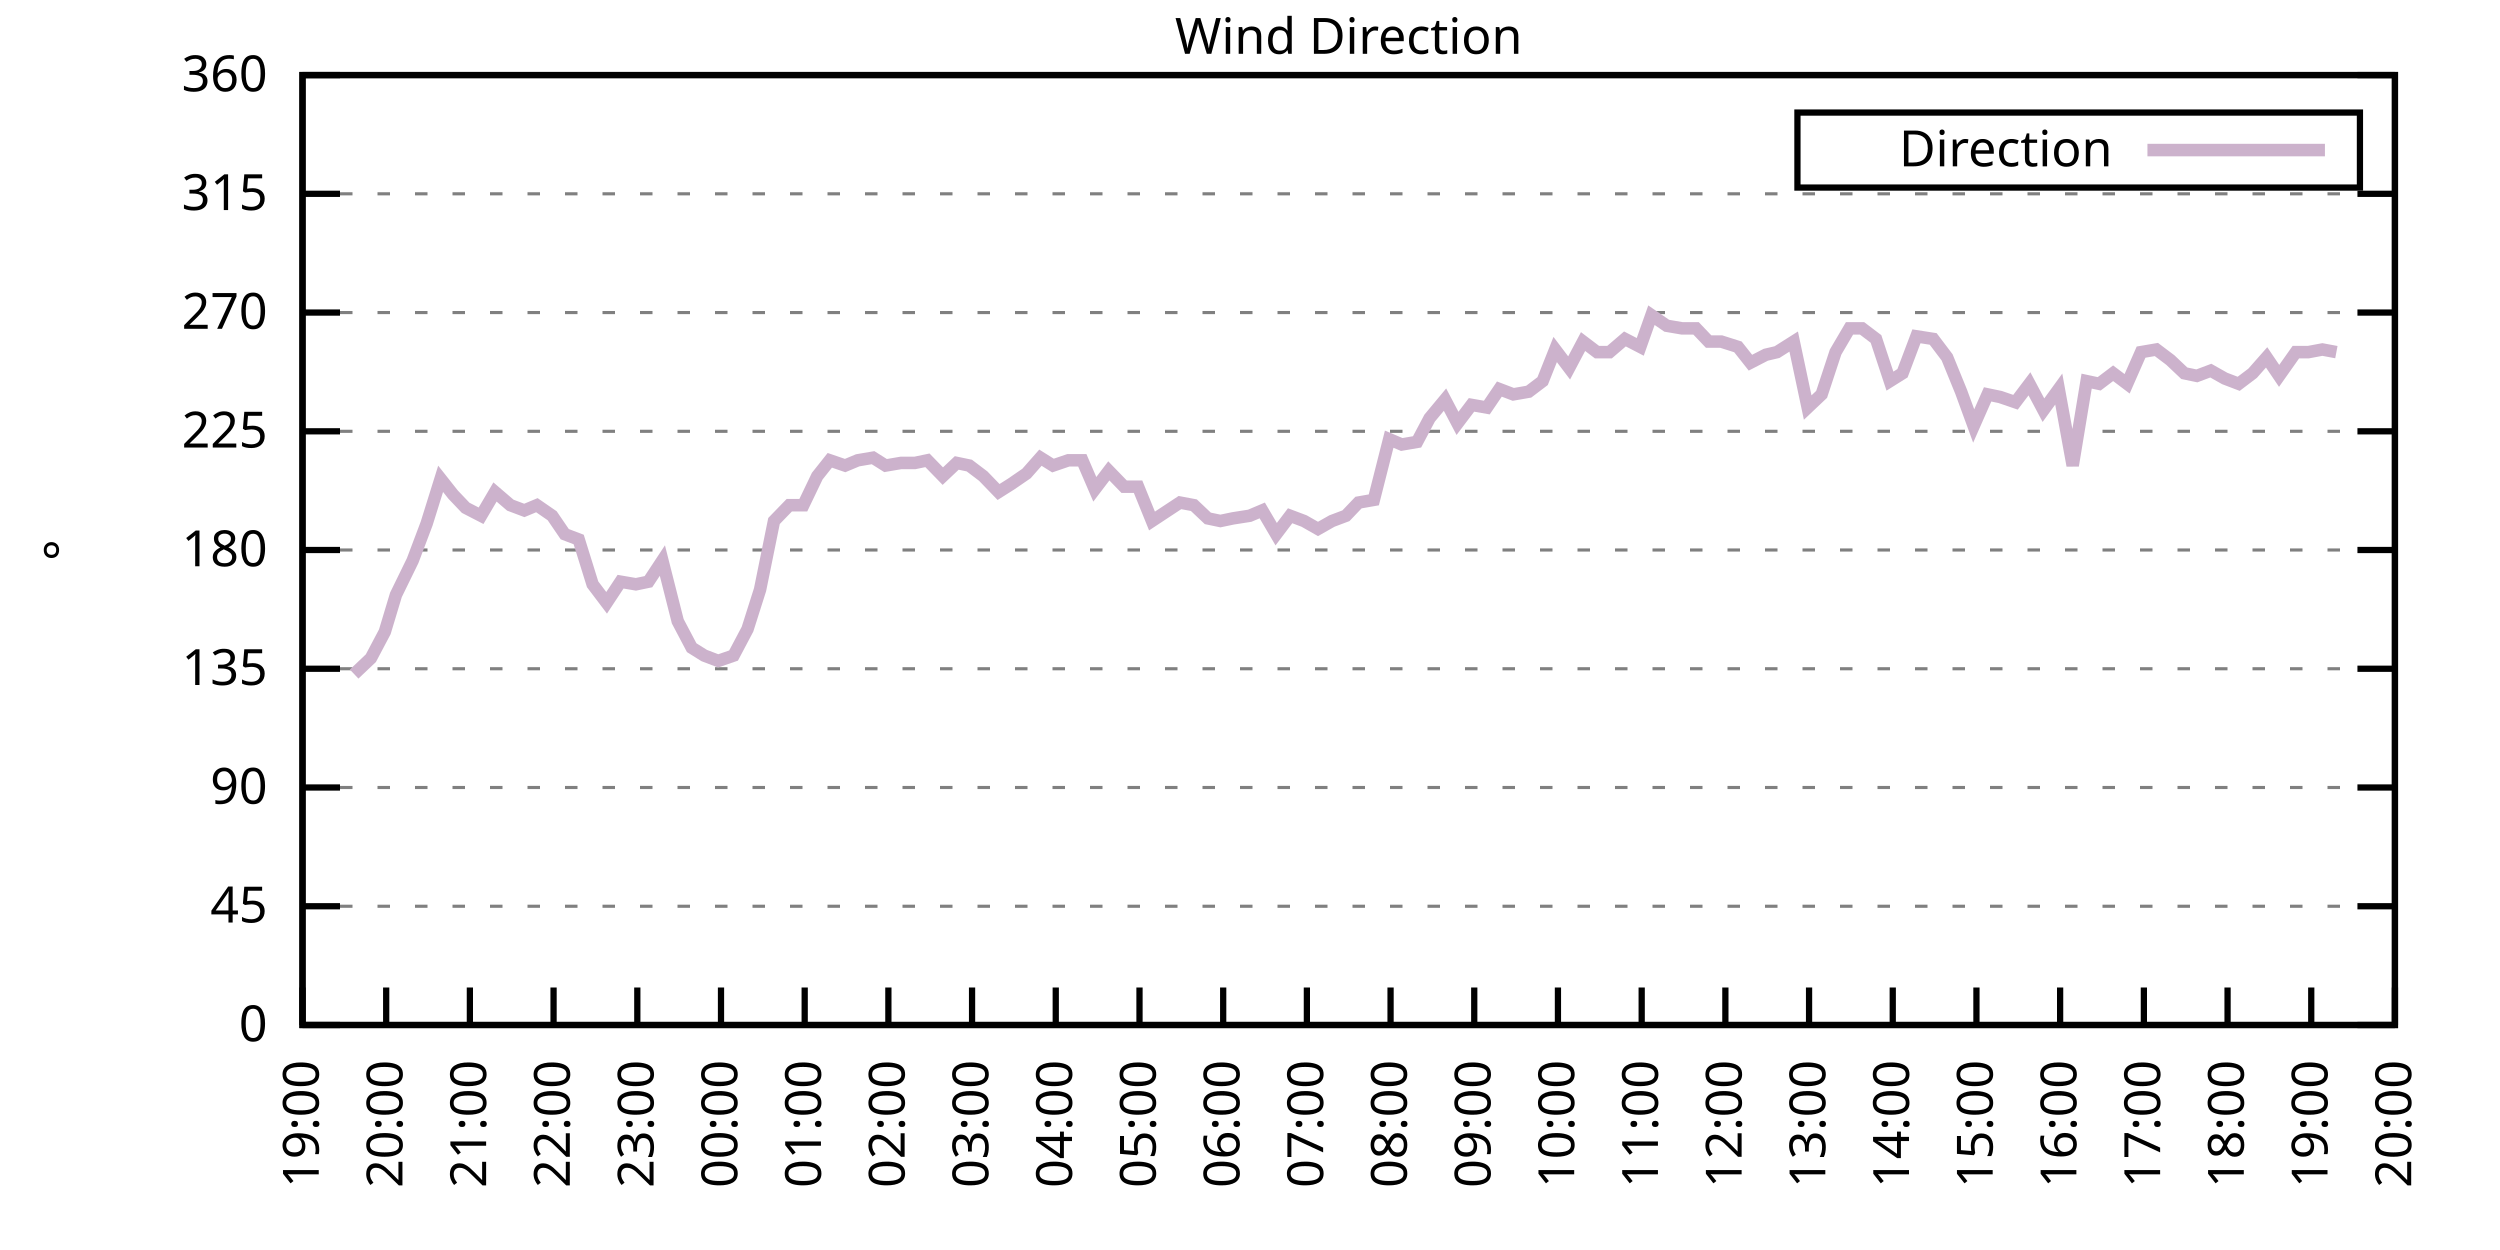
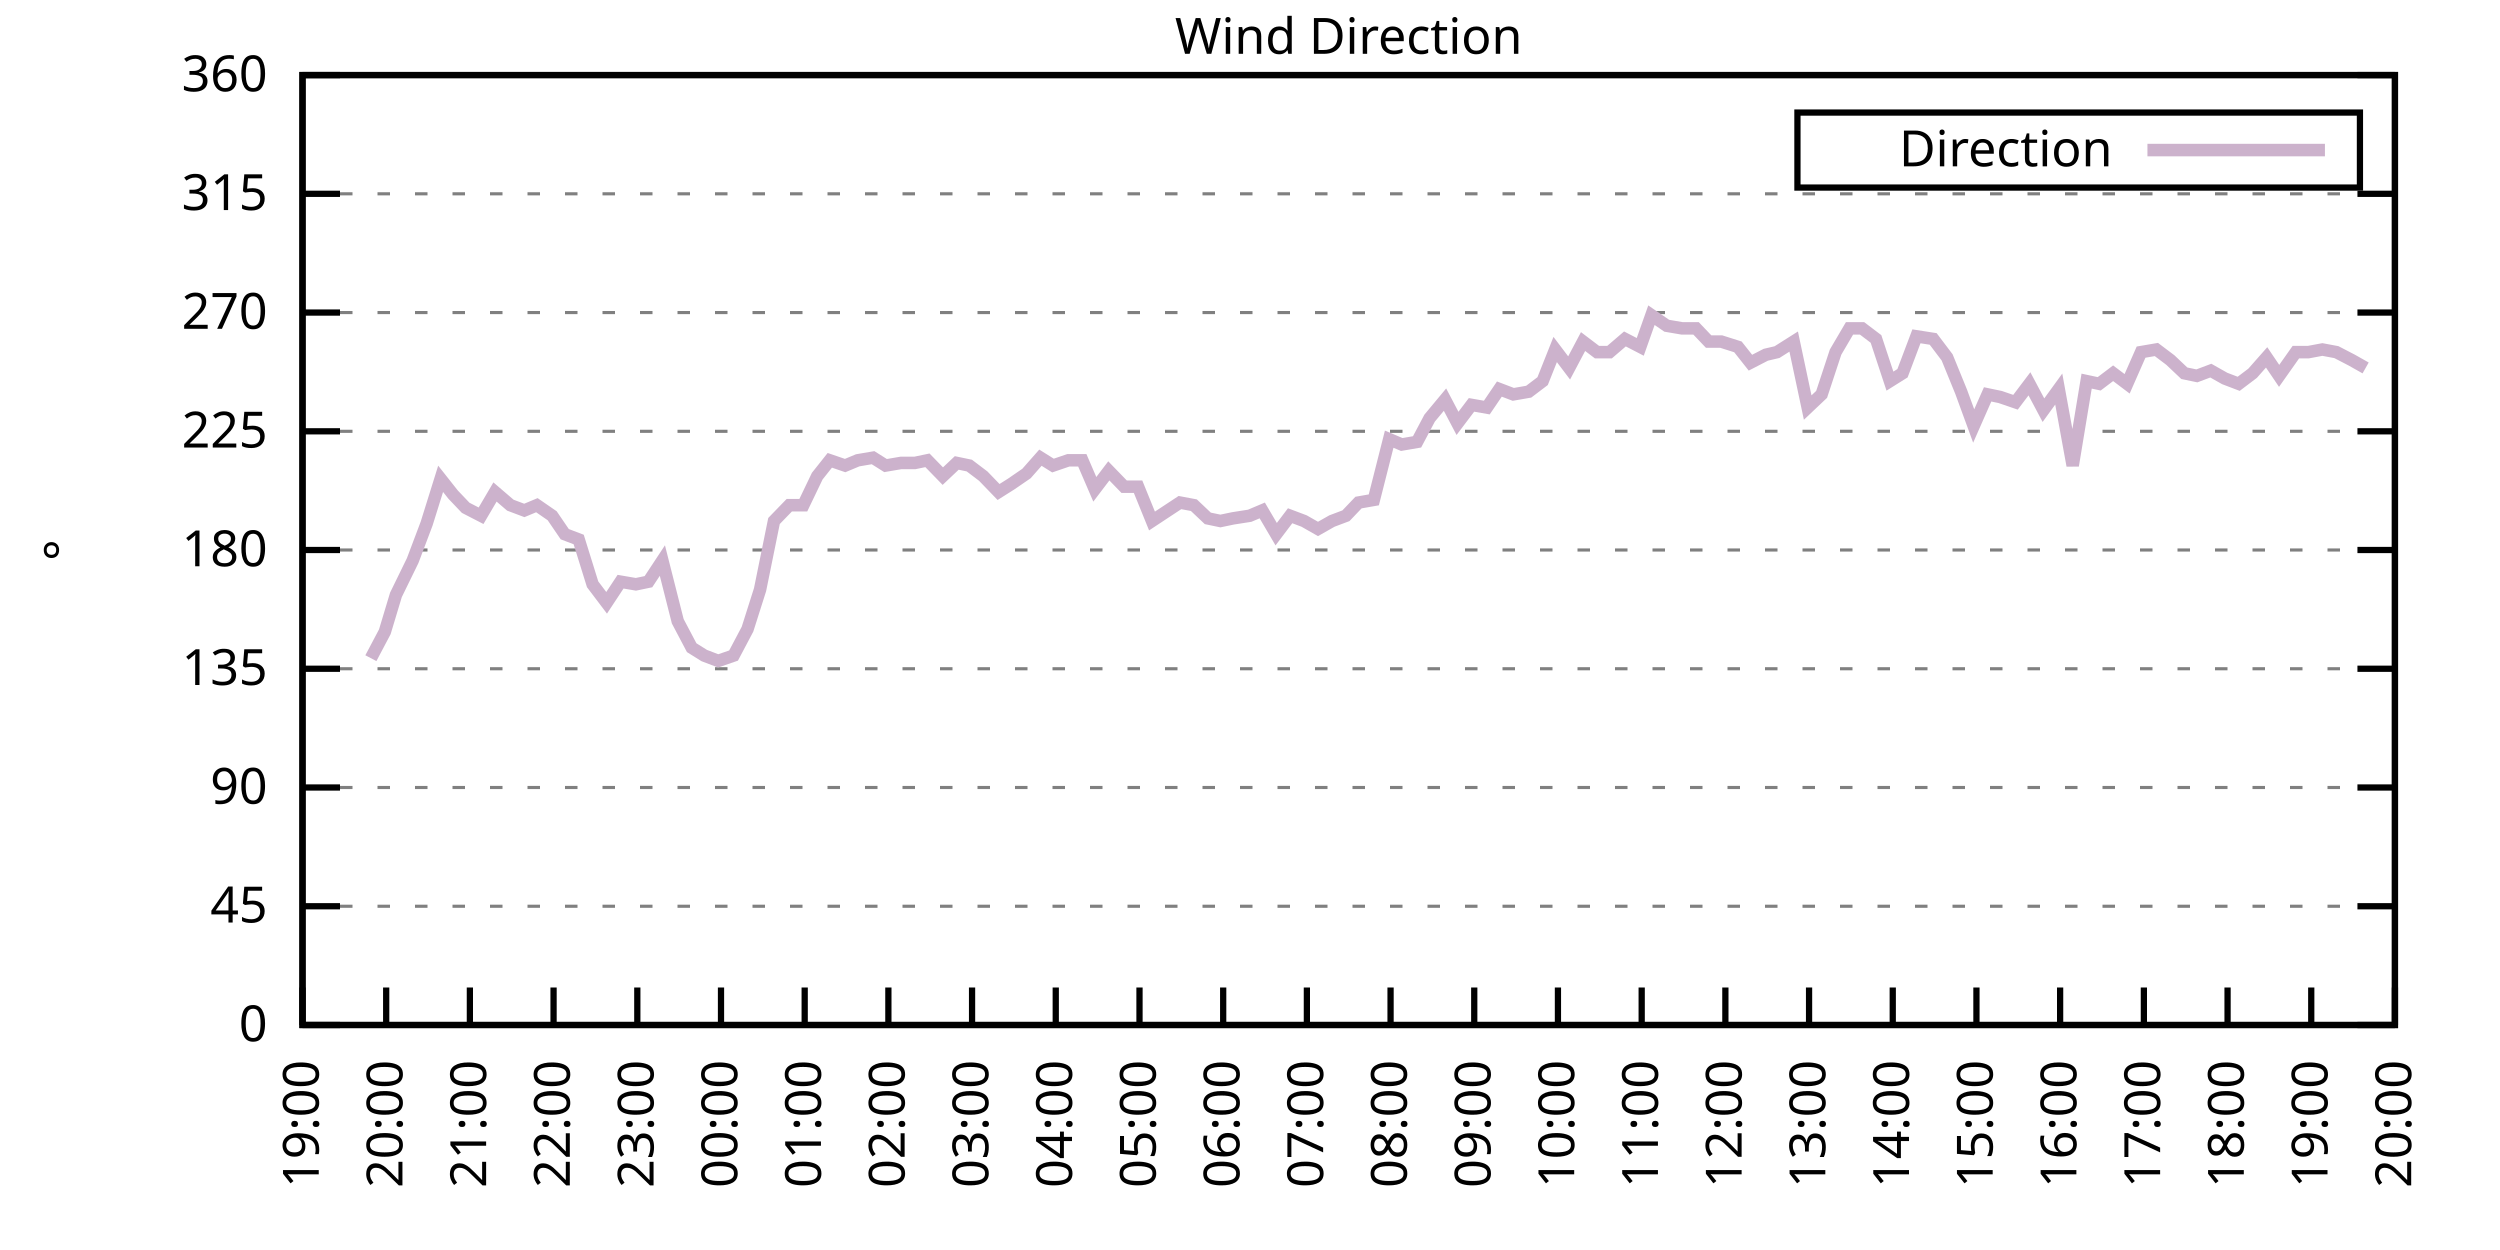
<svg xmlns="http://www.w3.org/2000/svg" xmlns:xlink="http://www.w3.org/1999/xlink" width="400" height="200" viewBox="0 0 400 200">
  <g id="gnuplot_canvas">
    <rect x="0" y="0" width="400" height="200" fill="none" />
    <defs>
      <circle id="gpDot" r="0.5" stroke-width="0.5" stroke="currentColor" />
      <path id="gpPt0" stroke-width="0.333" stroke="currentColor" d="M-1,0 h2 M0,-1 v2" />
      <path id="gpPt1" stroke-width="0.333" stroke="currentColor" d="M-1,-1 L1,1 M1,-1 L-1,1" />
      <path id="gpPt2" stroke-width="0.333" stroke="currentColor" d="M-1,0 L1,0 M0,-1 L0,1 M-1,-1 L1,1 M-1,1 L1,-1" />
      <rect id="gpPt3" stroke-width="0.333" stroke="currentColor" x="-1" y="-1" width="2" height="2" />
      <rect id="gpPt4" stroke-width="0.333" stroke="currentColor" fill="currentColor" x="-1" y="-1" width="2" height="2" />
      <circle id="gpPt5" stroke-width="0.333" stroke="currentColor" cx="0" cy="0" r="1" />
      <use xlink:href="#gpPt5" id="gpPt6" fill="currentColor" stroke="none" />
      <path id="gpPt7" stroke-width="0.333" stroke="currentColor" d="M0,-1.33 L-1.33,0.67 L1.33,0.67 z" />
      <use xlink:href="#gpPt7" id="gpPt8" fill="currentColor" stroke="none" />
      <use xlink:href="#gpPt7" id="gpPt9" stroke="currentColor" transform="rotate(180)" />
      <use xlink:href="#gpPt9" id="gpPt10" fill="currentColor" stroke="none" />
      <use xlink:href="#gpPt3" id="gpPt11" stroke="currentColor" transform="rotate(45)" />
      <use xlink:href="#gpPt11" id="gpPt12" fill="currentColor" stroke="none" />
      <path id="gpPt13" stroke-width="0.333" stroke="currentColor" d="M0,1.330 L1.265,0.411 L0.782,-1.067 L-0.782,-1.076 L-1.265,0.411 z" />
      <use xlink:href="#gpPt13" id="gpPt14" fill="currentColor" stroke="none" />
      <filter id="textbox" filterUnits="objectBoundingBox" x="0" y="0" height="1" width="1">
        <feFlood flood-color="white" flood-opacity="1" result="bgnd" />
        <feComposite in="SourceGraphic" in2="bgnd" operator="atop" />
      </filter>
      <filter id="greybox" filterUnits="objectBoundingBox" x="0" y="0" height="1" width="1">
        <feFlood flood-color="lightgrey" flood-opacity="1" result="grey" />
        <feComposite in="SourceGraphic" in2="grey" operator="atop" />
      </filter>
    </defs>
    <g fill="none" color="white" stroke="currentColor" stroke-width="1.00" stroke-linecap="butt" stroke-linejoin="miter">
</g>
    <g fill="none" color="black" stroke="currentColor" stroke-width="1.00" stroke-linecap="butt" stroke-linejoin="miter">
      <g stroke="none" shape-rendering="crispEdges">
        <polygon fill="rgb(255, 255, 255)" points="48.40,164.00 383.18,164.00 383.18,12.02 48.40,12.02 " />
      </g>
    </g>
    <g fill="none" color="black" stroke="currentColor" stroke-width="1.00" stroke-linecap="butt" stroke-linejoin="miter">
</g>
    <g fill="none" color="black" stroke="black" stroke-width="0.50" stroke-linecap="butt" stroke-linejoin="miter">
</g>
    <g fill="none" color="gray" stroke="currentColor" stroke-width="0.50" stroke-linecap="butt" stroke-linejoin="miter">
      <path stroke="gray" stroke-dasharray="2,4" class="gridline" d="M48.40,164.00 L383.19,164.00  " />
    </g>
    <g fill="none" color="gray" stroke="gray" stroke-width="1.00" stroke-linecap="butt" stroke-linejoin="miter">
</g>
    <g fill="none" color="black" stroke="currentColor" stroke-width="1.00" stroke-linecap="butt" stroke-linejoin="miter">
      <path stroke="black" d="M48.40,164.00 L54.40,164.00 M383.19,164.00 L377.19,164.00  " />
      <g transform="translate(42.80,166.60)" stroke="none" fill="black" font-family="Sans" font-size="8.00" text-anchor="end">
        <text>
          <tspan font-family="Sans"> 0</tspan>
        </text>
      </g>
    </g>
    <g fill="none" color="black" stroke="currentColor" stroke-width="1.00" stroke-linecap="butt" stroke-linejoin="miter">
</g>
    <g fill="none" color="black" stroke="black" stroke-width="0.50" stroke-linecap="butt" stroke-linejoin="miter">
</g>
    <g fill="none" color="gray" stroke="currentColor" stroke-width="0.50" stroke-linecap="butt" stroke-linejoin="miter">
      <path stroke="gray" stroke-dasharray="2,4" class="gridline" d="M48.40,145.00 L383.19,145.00  " />
    </g>
    <g fill="none" color="gray" stroke="gray" stroke-width="1.00" stroke-linecap="butt" stroke-linejoin="miter">
</g>
    <g fill="none" color="black" stroke="currentColor" stroke-width="1.00" stroke-linecap="butt" stroke-linejoin="miter">
      <path stroke="black" d="M48.40,145.00 L54.40,145.00 M383.19,145.00 L377.19,145.00  " />
      <g transform="translate(42.80,147.60)" stroke="none" fill="black" font-family="Sans" font-size="8.00" text-anchor="end">
        <text>
          <tspan font-family="Sans"> 45</tspan>
        </text>
      </g>
    </g>
    <g fill="none" color="black" stroke="currentColor" stroke-width="1.00" stroke-linecap="butt" stroke-linejoin="miter">
</g>
    <g fill="none" color="black" stroke="black" stroke-width="0.50" stroke-linecap="butt" stroke-linejoin="miter">
</g>
    <g fill="none" color="gray" stroke="currentColor" stroke-width="0.50" stroke-linecap="butt" stroke-linejoin="miter">
      <path stroke="gray" stroke-dasharray="2,4" class="gridline" d="M48.40,126.00 L383.19,126.00  " />
    </g>
    <g fill="none" color="gray" stroke="gray" stroke-width="1.00" stroke-linecap="butt" stroke-linejoin="miter">
</g>
    <g fill="none" color="black" stroke="currentColor" stroke-width="1.00" stroke-linecap="butt" stroke-linejoin="miter">
      <path stroke="black" d="M48.40,126.00 L54.40,126.00 M383.19,126.00 L377.19,126.00  " />
      <g transform="translate(42.80,128.60)" stroke="none" fill="black" font-family="Sans" font-size="8.00" text-anchor="end">
        <text>
          <tspan font-family="Sans"> 90</tspan>
        </text>
      </g>
    </g>
    <g fill="none" color="black" stroke="currentColor" stroke-width="1.00" stroke-linecap="butt" stroke-linejoin="miter">
</g>
    <g fill="none" color="black" stroke="black" stroke-width="0.50" stroke-linecap="butt" stroke-linejoin="miter">
</g>
    <g fill="none" color="gray" stroke="currentColor" stroke-width="0.50" stroke-linecap="butt" stroke-linejoin="miter">
      <path stroke="gray" stroke-dasharray="2,4" class="gridline" d="M48.40,107.00 L383.19,107.00  " />
    </g>
    <g fill="none" color="gray" stroke="gray" stroke-width="1.00" stroke-linecap="butt" stroke-linejoin="miter">
</g>
    <g fill="none" color="black" stroke="currentColor" stroke-width="1.00" stroke-linecap="butt" stroke-linejoin="miter">
      <path stroke="black" d="M48.40,107.00 L54.40,107.00 M383.19,107.00 L377.19,107.00  " />
      <g transform="translate(42.80,109.60)" stroke="none" fill="black" font-family="Sans" font-size="8.00" text-anchor="end">
        <text>
          <tspan font-family="Sans"> 135</tspan>
        </text>
      </g>
    </g>
    <g fill="none" color="black" stroke="currentColor" stroke-width="1.00" stroke-linecap="butt" stroke-linejoin="miter">
</g>
    <g fill="none" color="black" stroke="black" stroke-width="0.50" stroke-linecap="butt" stroke-linejoin="miter">
</g>
    <g fill="none" color="gray" stroke="currentColor" stroke-width="0.50" stroke-linecap="butt" stroke-linejoin="miter">
      <path stroke="gray" stroke-dasharray="2,4" class="gridline" d="M48.40,88.00 L383.19,88.00  " />
    </g>
    <g fill="none" color="gray" stroke="gray" stroke-width="1.00" stroke-linecap="butt" stroke-linejoin="miter">
</g>
    <g fill="none" color="black" stroke="currentColor" stroke-width="1.00" stroke-linecap="butt" stroke-linejoin="miter">
      <path stroke="black" d="M48.40,88.00 L54.40,88.00 M383.19,88.00 L377.19,88.00  " />
      <g transform="translate(42.80,90.60)" stroke="none" fill="black" font-family="Sans" font-size="8.00" text-anchor="end">
        <text>
          <tspan font-family="Sans"> 180</tspan>
        </text>
      </g>
    </g>
    <g fill="none" color="black" stroke="currentColor" stroke-width="1.00" stroke-linecap="butt" stroke-linejoin="miter">
</g>
    <g fill="none" color="black" stroke="black" stroke-width="0.50" stroke-linecap="butt" stroke-linejoin="miter">
</g>
    <g fill="none" color="gray" stroke="currentColor" stroke-width="0.50" stroke-linecap="butt" stroke-linejoin="miter">
      <path stroke="gray" stroke-dasharray="2,4" class="gridline" d="M48.40,69.01 L383.19,69.01  " />
    </g>
    <g fill="none" color="gray" stroke="gray" stroke-width="1.00" stroke-linecap="butt" stroke-linejoin="miter">
</g>
    <g fill="none" color="black" stroke="currentColor" stroke-width="1.00" stroke-linecap="butt" stroke-linejoin="miter">
      <path stroke="black" d="M48.40,69.01 L54.40,69.01 M383.19,69.01 L377.19,69.01  " />
      <g transform="translate(42.80,71.61)" stroke="none" fill="black" font-family="Sans" font-size="8.00" text-anchor="end">
        <text>
          <tspan font-family="Sans"> 225</tspan>
        </text>
      </g>
    </g>
    <g fill="none" color="black" stroke="currentColor" stroke-width="1.00" stroke-linecap="butt" stroke-linejoin="miter">
</g>
    <g fill="none" color="black" stroke="black" stroke-width="0.50" stroke-linecap="butt" stroke-linejoin="miter">
</g>
    <g fill="none" color="gray" stroke="currentColor" stroke-width="0.50" stroke-linecap="butt" stroke-linejoin="miter">
      <path stroke="gray" stroke-dasharray="2,4" class="gridline" d="M48.40,50.01 L383.19,50.01  " />
    </g>
    <g fill="none" color="gray" stroke="gray" stroke-width="1.00" stroke-linecap="butt" stroke-linejoin="miter">
</g>
    <g fill="none" color="black" stroke="currentColor" stroke-width="1.00" stroke-linecap="butt" stroke-linejoin="miter">
      <path stroke="black" d="M48.40,50.01 L54.40,50.01 M383.19,50.01 L377.19,50.01  " />
      <g transform="translate(42.80,52.61)" stroke="none" fill="black" font-family="Sans" font-size="8.00" text-anchor="end">
        <text>
          <tspan font-family="Sans"> 270</tspan>
        </text>
      </g>
    </g>
    <g fill="none" color="black" stroke="currentColor" stroke-width="1.00" stroke-linecap="butt" stroke-linejoin="miter">
</g>
    <g fill="none" color="black" stroke="black" stroke-width="0.50" stroke-linecap="butt" stroke-linejoin="miter">
</g>
    <g fill="none" color="gray" stroke="currentColor" stroke-width="0.50" stroke-linecap="butt" stroke-linejoin="miter">
      <path stroke="gray" stroke-dasharray="2,4" class="gridline" d="M48.40,31.01 L383.19,31.01  " />
    </g>
    <g fill="none" color="gray" stroke="gray" stroke-width="1.00" stroke-linecap="butt" stroke-linejoin="miter">
</g>
    <g fill="none" color="black" stroke="currentColor" stroke-width="1.00" stroke-linecap="butt" stroke-linejoin="miter">
      <path stroke="black" d="M48.40,31.01 L54.40,31.01 M383.19,31.01 L377.19,31.01  " />
      <g transform="translate(42.80,33.61)" stroke="none" fill="black" font-family="Sans" font-size="8.00" text-anchor="end">
        <text>
          <tspan font-family="Sans"> 315</tspan>
        </text>
      </g>
    </g>
    <g fill="none" color="black" stroke="currentColor" stroke-width="1.00" stroke-linecap="butt" stroke-linejoin="miter">
</g>
    <g fill="none" color="black" stroke="black" stroke-width="0.50" stroke-linecap="butt" stroke-linejoin="miter">
</g>
    <g fill="none" color="gray" stroke="currentColor" stroke-width="0.50" stroke-linecap="butt" stroke-linejoin="miter">
      <path stroke="gray" stroke-dasharray="2,4" class="gridline" d="M48.40,12.01 L383.19,12.01  " />
    </g>
    <g fill="none" color="gray" stroke="gray" stroke-width="1.00" stroke-linecap="butt" stroke-linejoin="miter">
</g>
    <g fill="none" color="black" stroke="currentColor" stroke-width="1.00" stroke-linecap="butt" stroke-linejoin="miter">
      <path stroke="black" d="M48.40,12.01 L54.40,12.01 M383.19,12.01 L377.19,12.01  " />
      <g transform="translate(42.80,14.61)" stroke="none" fill="black" font-family="Sans" font-size="8.00" text-anchor="end">
        <text>
          <tspan font-family="Sans"> 360</tspan>
        </text>
      </g>
    </g>
    <g fill="none" color="black" stroke="currentColor" stroke-width="1.00" stroke-linecap="butt" stroke-linejoin="miter">
      <path stroke="black" d="M48.40,164.00 L48.40,158.00  " />
      <g transform="translate(51.00,169.60) rotate(270.00)" stroke="none" fill="black" font-family="Sans" font-size="8.00" text-anchor="end">
        <text>
          <tspan font-family="Sans">19:00</tspan>
        </text>
      </g>
    </g>
    <g fill="none" color="black" stroke="currentColor" stroke-width="1.00" stroke-linecap="butt" stroke-linejoin="miter">
      <path stroke="black" d="M61.79,164.00 L61.79,158.00  " />
      <g transform="translate(64.39,169.60) rotate(270.00)" stroke="none" fill="black" font-family="Sans" font-size="8.00" text-anchor="end">
        <text>
          <tspan font-family="Sans">20:00</tspan>
        </text>
      </g>
    </g>
    <g fill="none" color="black" stroke="currentColor" stroke-width="1.00" stroke-linecap="butt" stroke-linejoin="miter">
      <path stroke="black" d="M75.18,164.00 L75.18,158.00  " />
      <g transform="translate(77.78,169.60) rotate(270.00)" stroke="none" fill="black" font-family="Sans" font-size="8.00" text-anchor="end">
        <text>
          <tspan font-family="Sans">21:00</tspan>
        </text>
      </g>
    </g>
    <g fill="none" color="black" stroke="currentColor" stroke-width="1.00" stroke-linecap="butt" stroke-linejoin="miter">
      <path stroke="black" d="M88.57,164.00 L88.57,158.00  " />
      <g transform="translate(91.17,169.60) rotate(270.00)" stroke="none" fill="black" font-family="Sans" font-size="8.00" text-anchor="end">
        <text>
          <tspan font-family="Sans">22:00</tspan>
        </text>
      </g>
    </g>
    <g fill="none" color="black" stroke="currentColor" stroke-width="1.00" stroke-linecap="butt" stroke-linejoin="miter">
      <path stroke="black" d="M101.97,164.00 L101.97,158.00  " />
      <g transform="translate(104.57,169.60) rotate(270.00)" stroke="none" fill="black" font-family="Sans" font-size="8.00" text-anchor="end">
        <text>
          <tspan font-family="Sans">23:00</tspan>
        </text>
      </g>
    </g>
    <g fill="none" color="black" stroke="currentColor" stroke-width="1.00" stroke-linecap="butt" stroke-linejoin="miter">
      <path stroke="black" d="M115.36,164.00 L115.36,158.00  " />
      <g transform="translate(117.96,169.60) rotate(270.00)" stroke="none" fill="black" font-family="Sans" font-size="8.00" text-anchor="end">
        <text>
          <tspan font-family="Sans">00:00</tspan>
        </text>
      </g>
    </g>
    <g fill="none" color="black" stroke="currentColor" stroke-width="1.00" stroke-linecap="butt" stroke-linejoin="miter">
      <path stroke="black" d="M128.75,164.00 L128.75,158.00  " />
      <g transform="translate(131.35,169.60) rotate(270.00)" stroke="none" fill="black" font-family="Sans" font-size="8.00" text-anchor="end">
        <text>
          <tspan font-family="Sans">01:00</tspan>
        </text>
      </g>
    </g>
    <g fill="none" color="black" stroke="currentColor" stroke-width="1.00" stroke-linecap="butt" stroke-linejoin="miter">
      <path stroke="black" d="M142.14,164.00 L142.14,158.00  " />
      <g transform="translate(144.74,169.60) rotate(270.00)" stroke="none" fill="black" font-family="Sans" font-size="8.00" text-anchor="end">
        <text>
          <tspan font-family="Sans">02:00</tspan>
        </text>
      </g>
    </g>
    <g fill="none" color="black" stroke="currentColor" stroke-width="1.00" stroke-linecap="butt" stroke-linejoin="miter">
      <path stroke="black" d="M155.53,164.00 L155.53,158.00  " />
      <g transform="translate(158.13,169.60) rotate(270.00)" stroke="none" fill="black" font-family="Sans" font-size="8.00" text-anchor="end">
        <text>
          <tspan font-family="Sans">03:00</tspan>
        </text>
      </g>
    </g>
    <g fill="none" color="black" stroke="currentColor" stroke-width="1.00" stroke-linecap="butt" stroke-linejoin="miter">
      <path stroke="black" d="M168.92,164.00 L168.92,158.00  " />
      <g transform="translate(171.52,169.60) rotate(270.00)" stroke="none" fill="black" font-family="Sans" font-size="8.00" text-anchor="end">
        <text>
          <tspan font-family="Sans">04:00</tspan>
        </text>
      </g>
    </g>
    <g fill="none" color="black" stroke="currentColor" stroke-width="1.00" stroke-linecap="butt" stroke-linejoin="miter">
      <path stroke="black" d="M182.32,164.00 L182.32,158.00  " />
      <g transform="translate(184.92,169.60) rotate(270.00)" stroke="none" fill="black" font-family="Sans" font-size="8.00" text-anchor="end">
        <text>
          <tspan font-family="Sans">05:00</tspan>
        </text>
      </g>
    </g>
    <g fill="none" color="black" stroke="currentColor" stroke-width="1.00" stroke-linecap="butt" stroke-linejoin="miter">
      <path stroke="black" d="M195.71,164.00 L195.71,158.00  " />
      <g transform="translate(198.31,169.60) rotate(270.00)" stroke="none" fill="black" font-family="Sans" font-size="8.00" text-anchor="end">
        <text>
          <tspan font-family="Sans">06:00</tspan>
        </text>
      </g>
    </g>
    <g fill="none" color="black" stroke="currentColor" stroke-width="1.00" stroke-linecap="butt" stroke-linejoin="miter">
      <path stroke="black" d="M209.10,164.00 L209.10,158.00  " />
      <g transform="translate(211.70,169.60) rotate(270.00)" stroke="none" fill="black" font-family="Sans" font-size="8.00" text-anchor="end">
        <text>
          <tspan font-family="Sans">07:00</tspan>
        </text>
      </g>
    </g>
    <g fill="none" color="black" stroke="currentColor" stroke-width="1.00" stroke-linecap="butt" stroke-linejoin="miter">
      <path stroke="black" d="M222.49,164.00 L222.49,158.00  " />
      <g transform="translate(225.09,169.60) rotate(270.00)" stroke="none" fill="black" font-family="Sans" font-size="8.00" text-anchor="end">
        <text>
          <tspan font-family="Sans">08:00</tspan>
        </text>
      </g>
    </g>
    <g fill="none" color="black" stroke="currentColor" stroke-width="1.00" stroke-linecap="butt" stroke-linejoin="miter">
      <path stroke="black" d="M235.88,164.00 L235.88,158.00  " />
      <g transform="translate(238.48,169.60) rotate(270.00)" stroke="none" fill="black" font-family="Sans" font-size="8.00" text-anchor="end">
        <text>
          <tspan font-family="Sans">09:00</tspan>
        </text>
      </g>
    </g>
    <g fill="none" color="black" stroke="currentColor" stroke-width="1.00" stroke-linecap="butt" stroke-linejoin="miter">
      <path stroke="black" d="M249.27,164.00 L249.27,158.00  " />
      <g transform="translate(251.87,169.60) rotate(270.00)" stroke="none" fill="black" font-family="Sans" font-size="8.00" text-anchor="end">
        <text>
          <tspan font-family="Sans">10:00</tspan>
        </text>
      </g>
    </g>
    <g fill="none" color="black" stroke="currentColor" stroke-width="1.00" stroke-linecap="butt" stroke-linejoin="miter">
      <path stroke="black" d="M262.67,164.00 L262.67,158.00  " />
      <g transform="translate(265.27,169.60) rotate(270.00)" stroke="none" fill="black" font-family="Sans" font-size="8.00" text-anchor="end">
        <text>
          <tspan font-family="Sans">11:00</tspan>
        </text>
      </g>
    </g>
    <g fill="none" color="black" stroke="currentColor" stroke-width="1.00" stroke-linecap="butt" stroke-linejoin="miter">
      <path stroke="black" d="M276.06,164.00 L276.06,158.00  " />
      <g transform="translate(278.66,169.60) rotate(270.00)" stroke="none" fill="black" font-family="Sans" font-size="8.00" text-anchor="end">
        <text>
          <tspan font-family="Sans">12:00</tspan>
        </text>
      </g>
    </g>
    <g fill="none" color="black" stroke="currentColor" stroke-width="1.00" stroke-linecap="butt" stroke-linejoin="miter">
      <path stroke="black" d="M289.45,164.00 L289.45,158.00  " />
      <g transform="translate(292.05,169.60) rotate(270.00)" stroke="none" fill="black" font-family="Sans" font-size="8.00" text-anchor="end">
        <text>
          <tspan font-family="Sans">13:00</tspan>
        </text>
      </g>
    </g>
    <g fill="none" color="black" stroke="currentColor" stroke-width="1.00" stroke-linecap="butt" stroke-linejoin="miter">
      <path stroke="black" d="M302.84,164.00 L302.84,158.00  " />
      <g transform="translate(305.44,169.60) rotate(270.00)" stroke="none" fill="black" font-family="Sans" font-size="8.00" text-anchor="end">
        <text>
          <tspan font-family="Sans">14:00</tspan>
        </text>
      </g>
    </g>
    <g fill="none" color="black" stroke="currentColor" stroke-width="1.00" stroke-linecap="butt" stroke-linejoin="miter">
      <path stroke="black" d="M316.23,164.00 L316.23,158.00  " />
      <g transform="translate(318.83,169.60) rotate(270.00)" stroke="none" fill="black" font-family="Sans" font-size="8.00" text-anchor="end">
        <text>
          <tspan font-family="Sans">15:00</tspan>
        </text>
      </g>
    </g>
    <g fill="none" color="black" stroke="currentColor" stroke-width="1.00" stroke-linecap="butt" stroke-linejoin="miter">
      <path stroke="black" d="M329.62,164.00 L329.62,158.00  " />
      <g transform="translate(332.22,169.60) rotate(270.00)" stroke="none" fill="black" font-family="Sans" font-size="8.00" text-anchor="end">
        <text>
          <tspan font-family="Sans">16:00</tspan>
        </text>
      </g>
    </g>
    <g fill="none" color="black" stroke="currentColor" stroke-width="1.00" stroke-linecap="butt" stroke-linejoin="miter">
      <path stroke="black" d="M343.02,164.00 L343.02,158.00  " />
      <g transform="translate(345.62,169.60) rotate(270.00)" stroke="none" fill="black" font-family="Sans" font-size="8.00" text-anchor="end">
        <text>
          <tspan font-family="Sans">17:00</tspan>
        </text>
      </g>
    </g>
    <g fill="none" color="black" stroke="currentColor" stroke-width="1.00" stroke-linecap="butt" stroke-linejoin="miter">
      <path stroke="black" d="M356.41,164.00 L356.41,158.00  " />
      <g transform="translate(359.01,169.60) rotate(270.00)" stroke="none" fill="black" font-family="Sans" font-size="8.00" text-anchor="end">
        <text>
          <tspan font-family="Sans">18:00</tspan>
        </text>
      </g>
    </g>
    <g fill="none" color="black" stroke="currentColor" stroke-width="1.00" stroke-linecap="butt" stroke-linejoin="miter">
      <path stroke="black" d="M369.80,164.00 L369.80,158.00  " />
      <g transform="translate(372.40,169.60) rotate(270.00)" stroke="none" fill="black" font-family="Sans" font-size="8.00" text-anchor="end">
        <text>
          <tspan font-family="Sans">19:00</tspan>
        </text>
      </g>
    </g>
    <g fill="none" color="black" stroke="currentColor" stroke-width="1.00" stroke-linecap="butt" stroke-linejoin="miter">
      <path stroke="black" d="M383.19,164.00 L383.19,158.00  " />
      <g transform="translate(385.79,169.60) rotate(270.00)" stroke="none" fill="black" font-family="Sans" font-size="8.00" text-anchor="end">
        <text>
          <tspan font-family="Sans">20:00</tspan>
        </text>
      </g>
    </g>
    <g fill="none" color="black" stroke="currentColor" stroke-width="1.00" stroke-linecap="butt" stroke-linejoin="miter">
</g>
    <g fill="none" color="black" stroke="currentColor" stroke-width="1.00" stroke-linecap="butt" stroke-linejoin="miter">
      <path stroke="black" d="M48.40,12.01 L48.40,164.00 L383.19,164.00 L383.19,12.01 L48.40,12.01 Z  " />
    </g>
    <g fill="none" color="black" stroke="currentColor" stroke-width="1.00" stroke-linecap="butt" stroke-linejoin="miter">
</g>
    <g fill="none" color="black" stroke="currentColor" stroke-width="1.00" stroke-linecap="butt" stroke-linejoin="miter">
      <path stroke="black" d="M287.59,30.01 L287.59,18.01 L377.59,18.01 L377.59,30.01 L287.59,30.01 Z  " />
    </g>
    <g id="Wind_direction_plot_1">
      <g fill="none" color="white" stroke="black" stroke-width="2.00" stroke-linecap="butt" stroke-linejoin="miter">
</g>
      <g fill="none" color="black" stroke="currentColor" stroke-width="2.00" stroke-linecap="butt" stroke-linejoin="miter">
        <g transform="translate(337.99,26.61)" stroke="none" fill="black" font-family="Sans" font-size="8.00" text-anchor="end">
          <text>
            <tspan font-family="Sans">Direction</tspan>
          </text>
        </g>
      </g>
      <g fill="none" color="black" stroke="currentColor" stroke-width="2.00" stroke-linecap="butt" stroke-linejoin="miter">
-         <path stroke="rgb(204, 178, 204)" d="M343.59,24.01 L371.99,24.01 M56.66,107.85 L59.34,105.31 L61.57,101.09 L63.35,95.18 L66.03,89.69 L68.26,83.78   L70.50,76.61 L72.50,79.14 L74.51,81.25 L76.97,82.52 L79.20,78.72 L81.66,80.83 L83.89,81.67 L85.90,80.83   L88.35,82.52 L90.36,85.47 L92.59,86.32 L94.82,93.49 L97.06,96.45 L99.29,93.07 L101.74,93.49 L103.75,93.07   L105.98,89.69 L108.44,99.40 L110.67,103.63 L112.68,104.89 L114.91,105.74 L117.37,104.89 L119.60,100.67 L121.61,94.34   L123.84,83.36 L126.29,80.83 L128.53,80.83 L130.76,76.18 L132.77,73.65 L135.22,74.49 L137.23,73.65 L139.69,73.23   L141.69,74.49 L144.15,74.07 L146.38,74.07 L148.39,73.65 L150.85,76.18 L153.08,74.07 L155.09,74.49 L157.32,76.18   L159.77,78.72 L161.78,77.45 L164.24,75.76 L166.47,73.23 L168.48,74.49 L170.93,73.65 L173.17,73.65 L175.17,78.29   L177.41,75.34 L179.86,77.87 L182.09,77.87 L184.32,83.36 L188.79,80.41 L191.02,80.83 L193.25,82.94 L195.26,83.36   L197.27,82.94 L199.95,82.52 L201.96,81.67 L204.19,85.47 L206.42,82.52 L208.65,83.36 L210.88,84.63 L213.12,83.36   L215.35,82.52 L217.36,80.41 L219.81,79.98 L222.27,70.27 L224.28,71.12 L226.73,70.70 L228.74,66.90 L231.20,63.94   L233.20,67.74 L235.44,64.78 L237.89,65.21 L239.90,62.25 L242.13,63.10 L244.59,62.67 L246.82,60.98 L248.83,55.92   L251.06,58.87 L253.29,54.65 L255.52,56.34 L257.53,56.34 L259.99,54.23 L262.44,55.50 L264.23,50.43 L266.68,52.12   L269.14,52.54 L271.37,52.54 L273.38,54.65 L275.39,54.65 L278.07,55.50 L280.07,58.03 L282.53,56.76 L284.32,56.34   L286.99,54.65 L289.23,65.21 L291.46,63.10 L293.69,56.34 L295.92,52.54 L297.93,52.54 L300.16,54.23 L302.39,60.98   L304.40,59.72 L306.63,53.81 L309.31,54.23 L311.54,57.18 L313.78,62.67 L315.79,68.16 L318.02,63.10 L320.03,63.52   L322.48,64.36 L324.71,61.41 L326.95,65.63 L329.40,62.25 L331.63,74.49 L333.86,60.98 L335.87,61.41 L338.10,59.72   L340.34,61.41 L342.57,56.34 L345.02,55.92 L347.26,57.61 L349.49,59.72 L351.50,60.14 L353.73,59.30 L355.96,60.56   L358.19,61.41 L360.42,59.72 L362.66,57.18 L364.66,60.14 L367.34,56.34 L369.35,56.34 L371.58,55.92 L373.82,56.34    " />
+         <path stroke="rgb(204, 178, 204)" d="M343.59,24.01 L371.99,24.01 M59.34,105.31 L61.57,101.09 L63.35,95.18 L66.03,89.69 L68.26,83.78 L70.50,76.61   L72.50,79.14 L74.51,81.25 L76.97,82.52 L79.20,78.72 L81.66,80.83 L83.89,81.67 L85.90,80.83 L88.35,82.52   L90.36,85.47 L92.59,86.32 L94.82,93.49 L97.06,96.45 L99.29,93.07 L101.74,93.49 L103.75,93.07 L105.98,89.69   L108.44,99.40 L110.67,103.63 L112.68,104.89 L114.91,105.74 L117.37,104.89 L119.60,100.67 L121.61,94.34 L123.84,83.36   L126.29,80.83 L128.53,80.83 L130.76,76.18 L132.77,73.65 L135.22,74.49 L137.23,73.65 L139.69,73.23 L141.69,74.49   L144.15,74.07 L146.38,74.07 L148.39,73.65 L150.85,76.18 L153.08,74.07 L155.09,74.49 L157.32,76.18 L159.77,78.72   L161.78,77.45 L164.24,75.76 L166.47,73.23 L168.48,74.49 L170.93,73.65 L173.17,73.65 L175.17,78.29 L177.41,75.34   L179.86,77.87 L182.09,77.87 L184.32,83.36 L188.79,80.41 L191.02,80.83 L193.25,82.94 L195.26,83.36 L197.27,82.94   L199.95,82.52 L201.96,81.67 L204.19,85.47 L206.42,82.52 L208.65,83.36 L210.88,84.63 L213.12,83.36 L215.35,82.52   L217.36,80.41 L219.81,79.98 L222.27,70.27 L224.28,71.12 L226.73,70.70 L228.74,66.90 L231.20,63.94 L233.20,67.74   L235.44,64.78 L237.89,65.21 L239.90,62.25 L242.13,63.10 L244.59,62.67 L246.82,60.98 L248.83,55.92 L251.06,58.87   L253.29,54.65 L255.52,56.34 L257.53,56.34 L259.99,54.23 L262.44,55.50 L264.23,50.43 L266.68,52.12 L269.14,52.54   L271.37,52.54 L273.38,54.65 L275.39,54.65 L278.07,55.50 L280.07,58.03 L282.53,56.76 L284.32,56.34 L286.99,54.65   L289.23,65.21 L291.46,63.10 L293.69,56.34 L295.92,52.54 L297.93,52.54 L300.16,54.23 L302.39,60.98 L304.40,59.72   L306.63,53.81 L309.31,54.23 L311.54,57.18 L313.78,62.67 L315.79,68.16 L318.02,63.10 L320.03,63.52 L322.48,64.36   L324.71,61.41 L326.95,65.63 L329.40,62.25 L331.63,74.49 L333.86,60.98 L335.87,61.41 L338.10,59.72 L340.34,61.41   L342.57,56.34 L345.02,55.92 L347.26,57.61 L349.49,59.72 L351.50,60.14 L353.73,59.30 L355.96,60.56 L358.19,61.41   L360.42,59.72 L362.66,57.18 L364.66,60.14 L367.34,56.34 L369.35,56.34 L371.58,55.92 L373.82,56.34 L376.27,57.61   L378.50,58.87  " />
      </g>
    </g>
    <g fill="none" color="black" stroke="currentColor" stroke-width="2.00" stroke-linecap="butt" stroke-linejoin="miter">
</g>
    <g fill="none" color="black" stroke="black" stroke-width="1.00" stroke-linecap="butt" stroke-linejoin="miter">
</g>
    <g fill="none" color="black" stroke="currentColor" stroke-width="1.00" stroke-linecap="butt" stroke-linejoin="miter">
      <path stroke="black" d="M48.40,12.01 L48.40,164.00 L383.19,164.00 L383.19,12.01 L48.40,12.01 Z  " />
      <g transform="translate(12.80,88.01) rotate(270.00)" stroke="none" fill="black" font-family="Sans" font-size="8.00" text-anchor="middle">
        <text>
          <tspan font-family="Sans">°</tspan>
        </text>
      </g>
    </g>
    <g fill="none" color="black" stroke="currentColor" stroke-width="1.00" stroke-linecap="butt" stroke-linejoin="miter">
</g>
    <g fill="none" color="black" stroke="currentColor" stroke-width="1.00" stroke-linecap="butt" stroke-linejoin="miter">
      <g transform="translate(215.79,8.61)" stroke="none" fill="black" font-family="Sans" font-size="8.00" text-anchor="middle">
        <text>
          <tspan font-family="Sans">Wind Direction</tspan>
        </text>
      </g>
    </g>
    <g fill="none" color="black" stroke="currentColor" stroke-width="1.00" stroke-linecap="butt" stroke-linejoin="miter">
</g>
  </g>
</svg>
